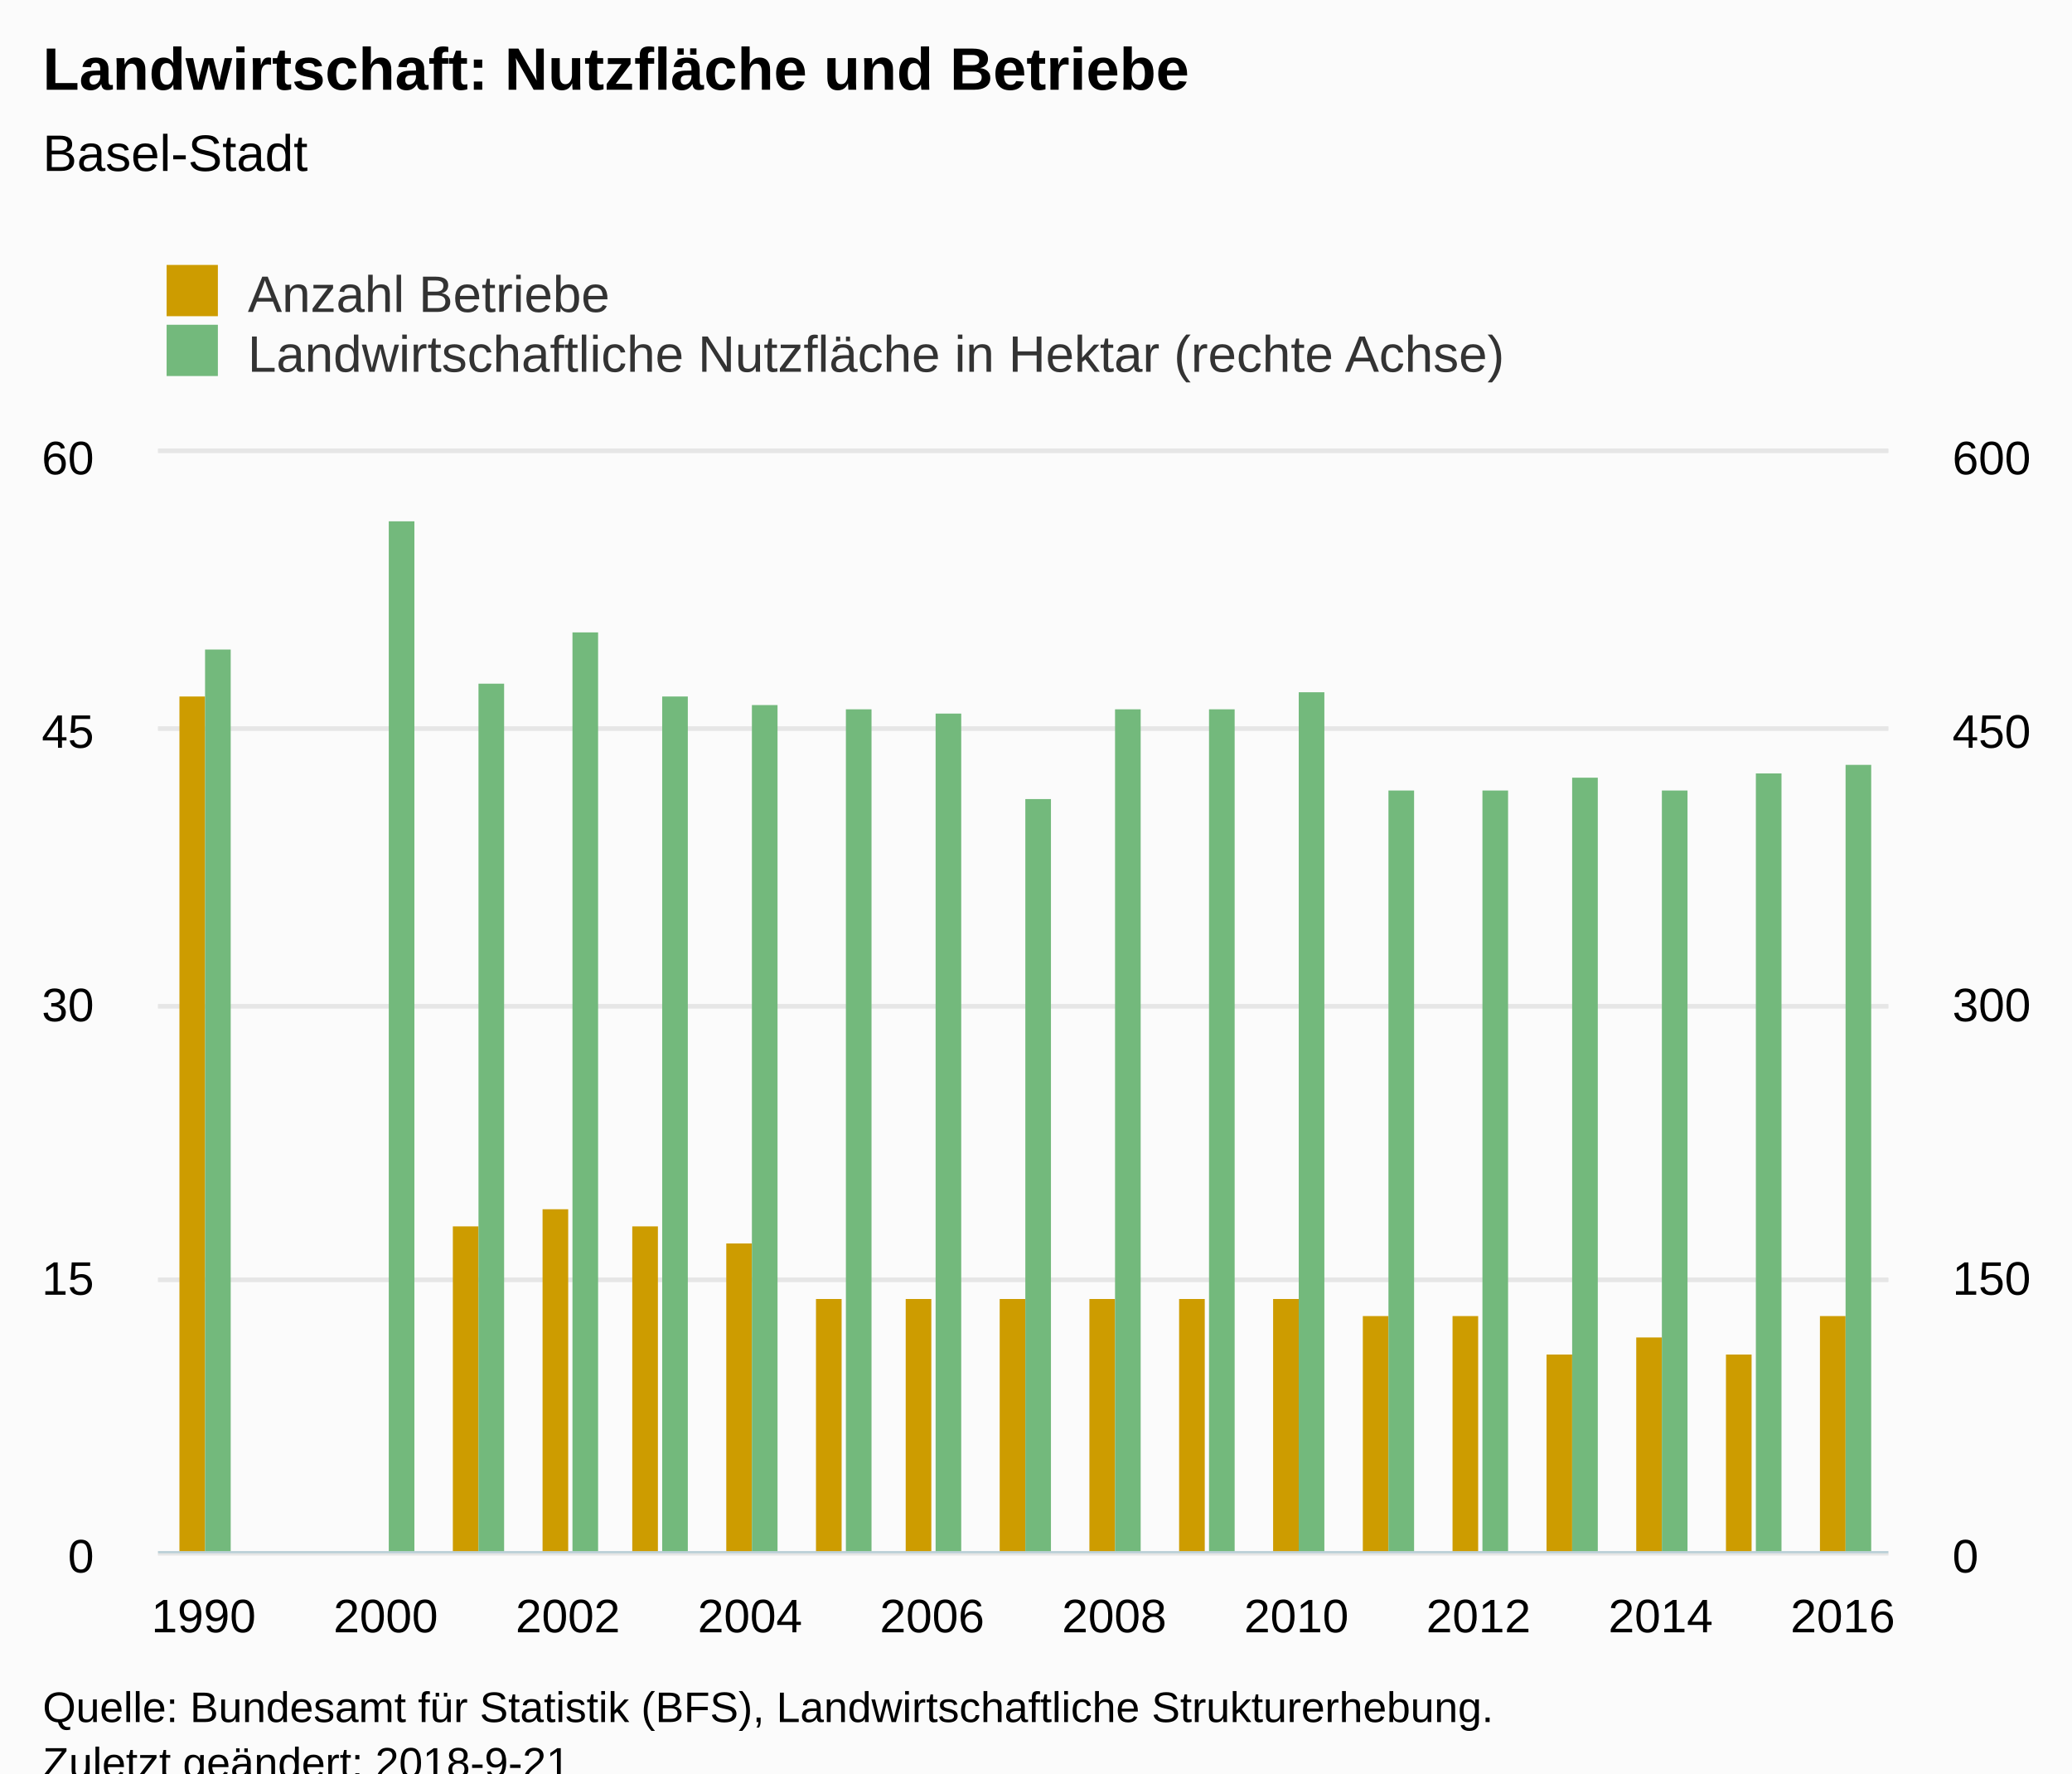
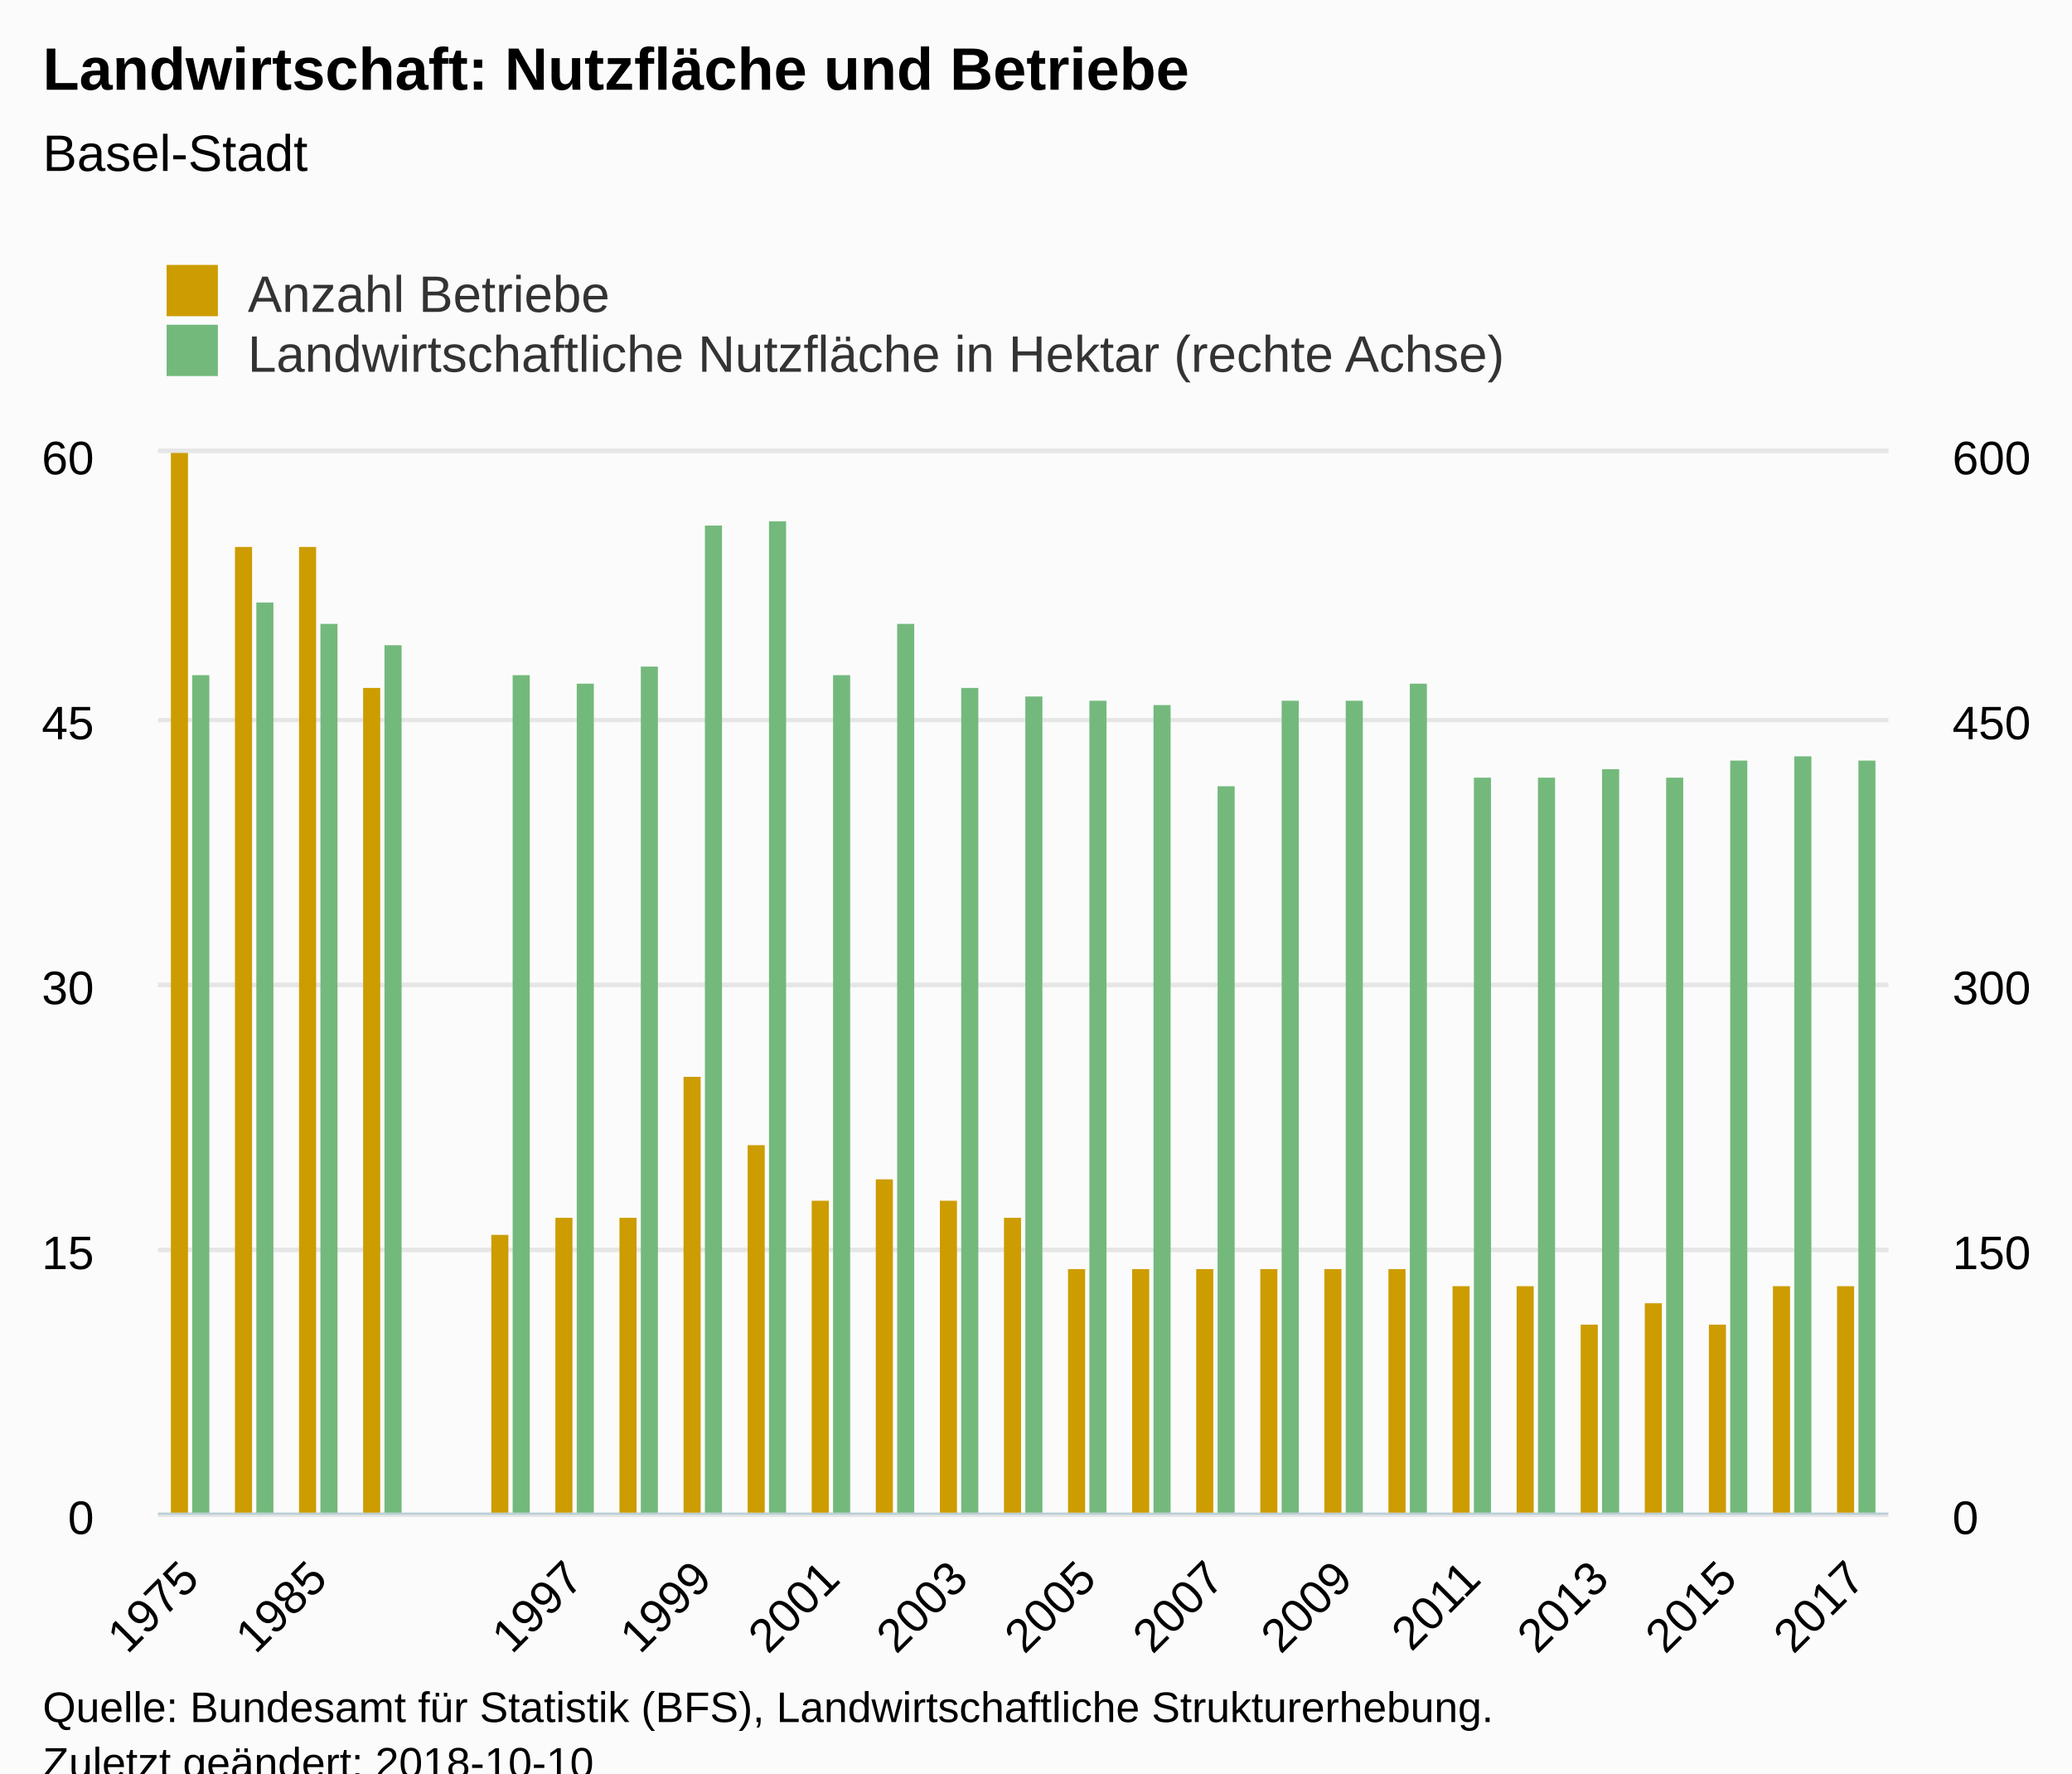
<svg xmlns="http://www.w3.org/2000/svg" version="1.1" class="highcharts-root" style="font-family:Arial;font-size:12px;" viewBox="0 0 485 415">
  <defs>
-     <clipPath id="highcharts-5mnnpwm-8">
-       <rect x="0" y="0" width="405" height="257" fill="none" />
+     <clipPath id="highcharts-c0h60nc-8">
+       <rect x="0" y="0" width="405" height="248" fill="none" />
    </clipPath>
-     <clipPath id="highcharts-5mnnpwm-9">
-       <rect x="0" y="0" width="405" height="257" fill="none" />
+     <clipPath id="highcharts-c0h60nc-9">
+       <rect x="0" y="0" width="405" height="248" fill="none" />
    </clipPath>
-     <clipPath id="highcharts-5mnnpwm-10">
-       <rect x="0" y="0" width="405" height="257" fill="none" />
+     <clipPath id="highcharts-c0h60nc-10">
+       <rect x="0" y="0" width="405" height="248" fill="none" />
    </clipPath>
  </defs>
  <rect fill="#fbfbfb" class="highcharts-background" x="0" y="0" width="485" height="428" rx="0" ry="0" />
-   <rect fill="none" class="highcharts-plot-background" x="37" y="106" width="405" height="257" />
+   <rect fill="none" class="highcharts-plot-background" x="37" y="106" width="405" height="248" />
  <g class="highcharts-pane-group" data-z-index="0" />
  <g class="highcharts-grid highcharts-xaxis-grid " data-z-index="1">
-     <path fill="none" data-z-index="1" class="highcharts-grid-line" d="M 47.5 106 L 47.5 363" opacity="1" />
-     <path fill="none" data-z-index="1" class="highcharts-grid-line" d="M 89.5 106 L 89.5 363" opacity="1" />
-     <path fill="none" data-z-index="1" class="highcharts-grid-line" d="M 132.5 106 L 132.5 363" opacity="1" />
-     <path fill="none" data-z-index="1" class="highcharts-grid-line" d="M 175.5 106 L 175.5 363" opacity="1" />
-     <path fill="none" data-z-index="1" class="highcharts-grid-line" d="M 217.5 106 L 217.5 363" opacity="1" />
-     <path fill="none" data-z-index="1" class="highcharts-grid-line" d="M 260.5 106 L 260.5 363" opacity="1" />
-     <path fill="none" data-z-index="1" class="highcharts-grid-line" d="M 302.5 106 L 302.5 363" opacity="1" />
-     <path fill="none" data-z-index="1" class="highcharts-grid-line" d="M 345.5 106 L 345.5 363" opacity="1" />
-     <path fill="none" data-z-index="1" class="highcharts-grid-line" d="M 388.5 106 L 388.5 363" opacity="1" />
-     <path fill="none" data-z-index="1" class="highcharts-grid-line" d="M 430.5 106 L 430.5 363" opacity="1" />
+     <path fill="none" data-z-index="1" class="highcharts-grid-line" d="M 44.5 106 L 44.5 354" opacity="1" />
+     <path fill="none" data-z-index="1" class="highcharts-grid-line" d="M 74.5 106 L 74.5 354" opacity="1" />
+     <path fill="none" data-z-index="1" class="highcharts-grid-line" d="M 104.5 106 L 104.5 354" opacity="1" />
+     <path fill="none" data-z-index="1" class="highcharts-grid-line" d="M 134.5 106 L 134.5 354" opacity="1" />
+     <path fill="none" data-z-index="1" class="highcharts-grid-line" d="M 164.5 106 L 164.5 354" opacity="1" />
+     <path fill="none" data-z-index="1" class="highcharts-grid-line" d="M 194.5 106 L 194.5 354" opacity="1" />
+     <path fill="none" data-z-index="1" class="highcharts-grid-line" d="M 224.5 106 L 224.5 354" opacity="1" />
+     <path fill="none" data-z-index="1" class="highcharts-grid-line" d="M 254.5 106 L 254.5 354" opacity="1" />
+     <path fill="none" data-z-index="1" class="highcharts-grid-line" d="M 284.5 106 L 284.5 354" opacity="1" />
+     <path fill="none" data-z-index="1" class="highcharts-grid-line" d="M 314.5 106 L 314.5 354" opacity="1" />
+     <path fill="none" data-z-index="1" class="highcharts-grid-line" d="M 344.5 106 L 344.5 354" opacity="1" />
+     <path fill="none" data-z-index="1" class="highcharts-grid-line" d="M 374.5 106 L 374.5 354" opacity="1" />
+     <path fill="none" data-z-index="1" class="highcharts-grid-line" d="M 404.5 106 L 404.5 354" opacity="1" />
+     <path fill="none" data-z-index="1" class="highcharts-grid-line" d="M 434.5 106 L 434.5 354" opacity="1" />
  </g>
  <g class="highcharts-grid highcharts-yaxis-grid " data-z-index="1">
-     <path fill="none" stroke="#e6e6e6" stroke-width="1" data-z-index="1" class="highcharts-grid-line" d="M 37 363.5 L 442 363.5" opacity="1" />
-     <path fill="none" stroke="#e6e6e6" stroke-width="1" data-z-index="1" class="highcharts-grid-line" d="M 37 299.5 L 442 299.5" opacity="1" />
-     <path fill="none" stroke="#e6e6e6" stroke-width="1" data-z-index="1" class="highcharts-grid-line" d="M 37 235.5 L 442 235.5" opacity="1" />
-     <path fill="none" stroke="#e6e6e6" stroke-width="1" data-z-index="1" class="highcharts-grid-line" d="M 37 170.5 L 442 170.5" opacity="1" />
+     <path fill="none" stroke="#e6e6e6" stroke-width="1" data-z-index="1" class="highcharts-grid-line" d="M 37 354.5 L 442 354.5" opacity="1" />
+     <path fill="none" stroke="#e6e6e6" stroke-width="1" data-z-index="1" class="highcharts-grid-line" d="M 37 292.5 L 442 292.5" opacity="1" />
+     <path fill="none" stroke="#e6e6e6" stroke-width="1" data-z-index="1" class="highcharts-grid-line" d="M 37 230.5 L 442 230.5" opacity="1" />
+     <path fill="none" stroke="#e6e6e6" stroke-width="1" data-z-index="1" class="highcharts-grid-line" d="M 37 168.5 L 442 168.5" opacity="1" />
    <path fill="none" stroke="#e6e6e6" stroke-width="1" data-z-index="1" class="highcharts-grid-line" d="M 37 105.5 L 442 105.5" opacity="1" />
  </g>
  <g class="highcharts-grid highcharts-yaxis-grid " data-z-index="1">
-     <path fill="none" stroke="#e6e6e6" stroke-width="1" data-z-index="1" class="highcharts-grid-line" d="M 37 363.5 L 442 363.5" opacity="1" />
-     <path fill="none" stroke="#e6e6e6" stroke-width="1" data-z-index="1" class="highcharts-grid-line" d="M 37 299.5 L 442 299.5" opacity="1" />
-     <path fill="none" stroke="#e6e6e6" stroke-width="1" data-z-index="1" class="highcharts-grid-line" d="M 37 235.5 L 442 235.5" opacity="1" />
-     <path fill="none" stroke="#e6e6e6" stroke-width="1" data-z-index="1" class="highcharts-grid-line" d="M 37 170.5 L 442 170.5" opacity="1" />
+     <path fill="none" stroke="#e6e6e6" stroke-width="1" data-z-index="1" class="highcharts-grid-line" d="M 37 354.5 L 442 354.5" opacity="1" />
+     <path fill="none" stroke="#e6e6e6" stroke-width="1" data-z-index="1" class="highcharts-grid-line" d="M 37 292.5 L 442 292.5" opacity="1" />
+     <path fill="none" stroke="#e6e6e6" stroke-width="1" data-z-index="1" class="highcharts-grid-line" d="M 37 230.5 L 442 230.5" opacity="1" />
+     <path fill="none" stroke="#e6e6e6" stroke-width="1" data-z-index="1" class="highcharts-grid-line" d="M 37 168.5 L 442 168.5" opacity="1" />
    <path fill="none" stroke="#e6e6e6" stroke-width="1" data-z-index="1" class="highcharts-grid-line" d="M 37 105.5 L 442 105.5" opacity="1" />
  </g>
-   <rect fill="none" class="highcharts-plot-border" data-z-index="1" x="37" y="106" width="405" height="257" />
+   <rect fill="none" class="highcharts-plot-border" data-z-index="1" x="37" y="106" width="405" height="248" />
  <g class="highcharts-axis highcharts-xaxis " data-z-index="2">
-     <path fill="none" class="highcharts-axis-line" stroke="#B9CFD7" stroke-width="0.5" data-z-index="7" d="M 37 363.25 L 442 363.25" />
+     <path fill="none" class="highcharts-axis-line" stroke="#B9CFD7" stroke-width="0.5" data-z-index="7" d="M 37 354.25 L 442 354.25" />
  </g>
  <g class="highcharts-axis highcharts-yaxis " data-z-index="2">
-     <path fill="none" class="highcharts-axis-line" data-z-index="7" d="M 37 106 L 37 363" />
+     <path fill="none" class="highcharts-axis-line" data-z-index="7" d="M 37 106 L 37 354" />
  </g>
  <g class="highcharts-axis highcharts-yaxis " data-z-index="2">
-     <path fill="none" class="highcharts-axis-line" data-z-index="7" d="M 442 106 L 442 363" />
+     <path fill="none" class="highcharts-axis-line" data-z-index="7" d="M 442 106 L 442 354" />
  </g>
  <g class="highcharts-series-group" data-z-index="3">
-     <g data-z-index="0.1" class="highcharts-series highcharts-series-0 highcharts-column-series " transform="translate(37,106) scale(1 1)" clip-path="url(#highcharts-5mnnpwm-9)">
-       <rect x="5" y="57" width="6" height="201" fill="#cd9c00" class="highcharts-point" />
-       <rect x="69" y="181" width="6" height="77" fill="#cd9c00" class="highcharts-point" />
-       <rect x="90" y="177" width="6" height="81" fill="#cd9c00" class="highcharts-point" />
-       <rect x="111" y="181" width="6" height="77" fill="#cd9c00" class="highcharts-point" />
-       <rect x="133" y="185" width="6" height="73" fill="#cd9c00" class="highcharts-point" />
-       <rect x="154" y="198" width="6" height="60" fill="#cd9c00" class="highcharts-point" />
-       <rect x="175" y="198" width="6" height="60" fill="#cd9c00" class="highcharts-point" />
-       <rect x="197" y="198" width="6" height="60" fill="#cd9c00" class="highcharts-point" />
-       <rect x="218" y="198" width="6" height="60" fill="#cd9c00" class="highcharts-point" />
-       <rect x="239" y="198" width="6" height="60" fill="#cd9c00" class="highcharts-point" />
-       <rect x="261" y="198" width="6" height="60" fill="#cd9c00" class="highcharts-point" />
-       <rect x="282" y="202" width="6" height="56" fill="#cd9c00" class="highcharts-point" />
-       <rect x="303" y="202" width="6" height="56" fill="#cd9c00" class="highcharts-point" />
-       <rect x="325" y="211" width="6" height="47" fill="#cd9c00" class="highcharts-point" />
-       <rect x="346" y="207" width="6" height="51" fill="#cd9c00" class="highcharts-point" />
-       <rect x="367" y="211" width="6" height="47" fill="#cd9c00" class="highcharts-point" />
-       <rect x="389" y="202" width="6" height="56" fill="#cd9c00" class="highcharts-point" />
+     <g data-z-index="0.1" class="highcharts-series highcharts-series-0 highcharts-column-series " transform="translate(37,106) scale(1 1)" clip-path="url(#highcharts-c0h60nc-9)">
+       <rect x="3" y="-7" width="4" height="256" fill="#cd9c00" class="highcharts-point" />
+       <rect x="18" y="22" width="4" height="227" fill="#cd9c00" class="highcharts-point" />
+       <rect x="33" y="22" width="4" height="227" fill="#cd9c00" class="highcharts-point" />
+       <rect x="48" y="55" width="4" height="194" fill="#cd9c00" class="highcharts-point" />
+       <rect x="78" y="183" width="4" height="66" fill="#cd9c00" class="highcharts-point" />
+       <rect x="93" y="179" width="4" height="70" fill="#cd9c00" class="highcharts-point" />
+       <rect x="108" y="179" width="4" height="70" fill="#cd9c00" class="highcharts-point" />
+       <rect x="123" y="146" width="4" height="103" fill="#cd9c00" class="highcharts-point" />
+       <rect x="138" y="162" width="4" height="87" fill="#cd9c00" class="highcharts-point" />
+       <rect x="153" y="175" width="4" height="74" fill="#cd9c00" class="highcharts-point" />
+       <rect x="168" y="170" width="4" height="79" fill="#cd9c00" class="highcharts-point" />
+       <rect x="183" y="175" width="4" height="74" fill="#cd9c00" class="highcharts-point" />
+       <rect x="198" y="179" width="4" height="70" fill="#cd9c00" class="highcharts-point" />
+       <rect x="213" y="191" width="4" height="58" fill="#cd9c00" class="highcharts-point" />
+       <rect x="228" y="191" width="4" height="58" fill="#cd9c00" class="highcharts-point" />
+       <rect x="243" y="191" width="4" height="58" fill="#cd9c00" class="highcharts-point" />
+       <rect x="258" y="191" width="4" height="58" fill="#cd9c00" class="highcharts-point" />
+       <rect x="273" y="191" width="4" height="58" fill="#cd9c00" class="highcharts-point" />
+       <rect x="288" y="191" width="4" height="58" fill="#cd9c00" class="highcharts-point" />
+       <rect x="303" y="195" width="4" height="54" fill="#cd9c00" class="highcharts-point" />
+       <rect x="318" y="195" width="4" height="54" fill="#cd9c00" class="highcharts-point" />
+       <rect x="333" y="204" width="4" height="45" fill="#cd9c00" class="highcharts-point" />
+       <rect x="348" y="199" width="4" height="50" fill="#cd9c00" class="highcharts-point" />
+       <rect x="363" y="204" width="4" height="45" fill="#cd9c00" class="highcharts-point" />
+       <rect x="378" y="195" width="4" height="54" fill="#cd9c00" class="highcharts-point" />
+       <rect x="393" y="195" width="4" height="54" fill="#cd9c00" class="highcharts-point" />
    </g>
    <g data-z-index="0.1" class="highcharts-markers highcharts-series-0 highcharts-column-series " transform="translate(37,106) scale(1 1)" clip-path="none" />
-     <g data-z-index="0.1" class="highcharts-series highcharts-series-1 highcharts-column-series " transform="translate(37,106) scale(1 1)" clip-path="url(#highcharts-5mnnpwm-10)">
-       <rect x="11" y="46" width="6" height="212" fill="#73b97c" class="highcharts-point" />
-       <rect x="54" y="16" width="6" height="242" fill="#73b97c" class="highcharts-point" />
-       <rect x="75" y="54" width="6" height="204" fill="#73b97c" class="highcharts-point" />
-       <rect x="97" y="42" width="6" height="216" fill="#73b97c" class="highcharts-point" />
-       <rect x="118" y="57" width="6" height="201" fill="#73b97c" class="highcharts-point" />
-       <rect x="139" y="59" width="6" height="199" fill="#73b97c" class="highcharts-point" />
-       <rect x="161" y="60" width="6" height="198" fill="#73b97c" class="highcharts-point" />
-       <rect x="182" y="61" width="6" height="197" fill="#73b97c" class="highcharts-point" />
-       <rect x="203" y="81" width="6" height="177" fill="#73b97c" class="highcharts-point" />
-       <rect x="224" y="60" width="6" height="198" fill="#73b97c" class="highcharts-point" />
-       <rect x="246" y="60" width="6" height="198" fill="#73b97c" class="highcharts-point" />
-       <rect x="267" y="56" width="6" height="202" fill="#73b97c" class="highcharts-point" />
-       <rect x="288" y="79" width="6" height="179" fill="#73b97c" class="highcharts-point" />
-       <rect x="310" y="79" width="6" height="179" fill="#73b97c" class="highcharts-point" />
-       <rect x="331" y="76" width="6" height="182" fill="#73b97c" class="highcharts-point" />
-       <rect x="352" y="79" width="6" height="179" fill="#73b97c" class="highcharts-point" />
-       <rect x="374" y="75" width="6" height="183" fill="#73b97c" class="highcharts-point" />
-       <rect x="395" y="73" width="6" height="185" fill="#73b97c" class="highcharts-point" />
+     <g data-z-index="0.1" class="highcharts-series highcharts-series-1 highcharts-column-series " transform="translate(37,106) scale(1 1)" clip-path="url(#highcharts-c0h60nc-10)">
+       <rect x="8" y="52" width="4" height="197" fill="#73b97c" class="highcharts-point" />
+       <rect x="23" y="35" width="4" height="214" fill="#73b97c" class="highcharts-point" />
+       <rect x="38" y="40" width="4" height="209" fill="#73b97c" class="highcharts-point" />
+       <rect x="53" y="45" width="4" height="204" fill="#73b97c" class="highcharts-point" />
+       <rect x="83" y="52" width="4" height="197" fill="#73b97c" class="highcharts-point" />
+       <rect x="98" y="54" width="4" height="195" fill="#73b97c" class="highcharts-point" />
+       <rect x="113" y="50" width="4" height="199" fill="#73b97c" class="highcharts-point" />
+       <rect x="128" y="17" width="4" height="232" fill="#73b97c" class="highcharts-point" />
+       <rect x="143" y="16" width="4" height="233" fill="#73b97c" class="highcharts-point" />
+       <rect x="158" y="52" width="4" height="197" fill="#73b97c" class="highcharts-point" />
+       <rect x="173" y="40" width="4" height="209" fill="#73b97c" class="highcharts-point" />
+       <rect x="188" y="55" width="4" height="194" fill="#73b97c" class="highcharts-point" />
+       <rect x="203" y="57" width="4" height="192" fill="#73b97c" class="highcharts-point" />
+       <rect x="218" y="58" width="4" height="191" fill="#73b97c" class="highcharts-point" />
+       <rect x="233" y="59" width="4" height="190" fill="#73b97c" class="highcharts-point" />
+       <rect x="248" y="78" width="4" height="171" fill="#73b97c" class="highcharts-point" />
+       <rect x="263" y="58" width="4" height="191" fill="#73b97c" class="highcharts-point" />
+       <rect x="278" y="58" width="4" height="191" fill="#73b97c" class="highcharts-point" />
+       <rect x="293" y="54" width="4" height="195" fill="#73b97c" class="highcharts-point" />
+       <rect x="308" y="76" width="4" height="173" fill="#73b97c" class="highcharts-point" />
+       <rect x="323" y="76" width="4" height="173" fill="#73b97c" class="highcharts-point" />
+       <rect x="338" y="74" width="4" height="175" fill="#73b97c" class="highcharts-point" />
+       <rect x="353" y="76" width="4" height="173" fill="#73b97c" class="highcharts-point" />
+       <rect x="368" y="72" width="4" height="177" fill="#73b97c" class="highcharts-point" />
+       <rect x="383" y="71" width="4" height="178" fill="#73b97c" class="highcharts-point" />
+       <rect x="398" y="72" width="4" height="177" fill="#73b97c" class="highcharts-point" />
    </g>
    <g data-z-index="0.1" class="highcharts-markers highcharts-series-1 highcharts-column-series " transform="translate(37,106) scale(1 1)" clip-path="none" />
  </g>
  <text x="10" text-anchor="start" class="highcharts-title" data-z-index="4" style="color:#000000;font-size:14px;font-weight:bold;fill:#000000;" y="21">
    <tspan>Landwirtschaft: Nutzfläche und Betriebe</tspan>
  </text>
  <text x="10" text-anchor="start" class="highcharts-subtitle" data-z-index="4" style="color:#000000;font-size:12px;font-weight:normal;font-family:Arial;fill:#000000;" y="40">
    <tspan>Basel-Stadt</tspan>
  </text>
  <g class="highcharts-legend" data-z-index="7" transform="translate(29,55)">
    <rect fill="none" class="highcharts-legend-box" rx="0" ry="0" x="0" y="0" width="331" height="39" visibility="visible" />
    <g data-z-index="1">
      <g>
        <g class="highcharts-legend-item highcharts-column-series highcharts-color-undefined highcharts-series-0" data-z-index="1" transform="translate(8,3)">
          <text x="21" style="color:#333333;font-size:12px;font-weight:normal;cursor:pointer;fill:#333333;" text-anchor="start" data-z-index="2" y="15">
            <tspan>Anzahl Betriebe</tspan>
          </text>
          <rect x="2" y="4" width="12" height="12" fill="#cd9c00" class="highcharts-point" data-z-index="3" />
        </g>
        <g class="highcharts-legend-item highcharts-column-series highcharts-color-undefined highcharts-series-1" data-z-index="1" transform="translate(8,17)">
          <text x="21" y="15" style="color:#333333;font-size:12px;font-weight:normal;cursor:pointer;fill:#333333;" text-anchor="start" data-z-index="2">
            <tspan>Landwirtschaftliche Nutzfläche in Hektar (rechte Achse)</tspan>
          </text>
          <rect x="2" y="4" width="12" height="12" fill="#73b97c" class="highcharts-point" data-z-index="3" />
        </g>
      </g>
    </g>
  </g>
  <g class="highcharts-axis-labels highcharts-xaxis-labels " data-z-index="7">
-     <text x="47.658" style="color:#000000;cursor:default;font-size:11px;fill:#000000;" text-anchor="middle" transform="translate(0,0)" y="382" opacity="1">1990</text>
-     <text x="90.289" style="color:#000000;cursor:default;font-size:11px;fill:#000000;" text-anchor="middle" transform="translate(0,0)" y="382" opacity="1">2000</text>
-     <text x="132.921" style="color:#000000;cursor:default;font-size:11px;fill:#000000;" text-anchor="middle" transform="translate(0,0)" y="382" opacity="1">2002</text>
-     <text x="175.553" style="color:#000000;cursor:default;font-size:11px;fill:#000000;" text-anchor="middle" transform="translate(0,0)" y="382" opacity="1">2004</text>
-     <text x="218.184" style="color:#000000;cursor:default;font-size:11px;fill:#000000;" text-anchor="middle" transform="translate(0,0)" y="382" opacity="1">2006</text>
-     <text x="260.816" style="color:#000000;cursor:default;font-size:11px;fill:#000000;" text-anchor="middle" transform="translate(0,0)" y="382" opacity="1">2008</text>
-     <text x="303.447" style="color:#000000;cursor:default;font-size:11px;fill:#000000;" text-anchor="middle" transform="translate(0,0)" y="382" opacity="1">2010</text>
-     <text x="346.079" style="color:#000000;cursor:default;font-size:11px;fill:#000000;" text-anchor="middle" transform="translate(0,0)" y="382" opacity="1">2012</text>
-     <text x="388.711" style="color:#000000;cursor:default;font-size:11px;fill:#000000;" text-anchor="middle" transform="translate(0,0)" y="382" opacity="1">2014</text>
-     <text x="431.342" style="color:#000000;cursor:default;font-size:11px;fill:#000000;" text-anchor="middle" transform="translate(0,0)" y="382" opacity="1">2016</text>
+     <text x="47.093" style="color:#000000;cursor:default;font-size:11px;fill:#000000;" text-anchor="end" transform="translate(0,0) rotate(-45 47.09272 370)" y="370" opacity="1">1975</text>
+     <text x="77.093" style="color:#000000;cursor:default;font-size:11px;fill:#000000;" text-anchor="end" transform="translate(0,0) rotate(-45 77.09272 370)" y="370" opacity="1">1985</text>
+     <text x="107.093" style="color:#000000;cursor:default;font-size:11px;fill:#000000;" text-anchor="end" transform="translate(0,0) rotate(-45 107.0927 370)" y="370" opacity="1" />
+     <text x="137.093" style="color:#000000;cursor:default;font-size:11px;fill:#000000;" text-anchor="end" transform="translate(0,0) rotate(-45 137.0927 370)" y="370" opacity="1">1997</text>
+     <text x="167.093" style="color:#000000;cursor:default;font-size:11px;fill:#000000;" text-anchor="end" transform="translate(0,0) rotate(-45 167.0927 370)" y="370" opacity="1">1999</text>
+     <text x="197.093" style="color:#000000;cursor:default;font-size:11px;fill:#000000;" text-anchor="end" transform="translate(0,0) rotate(-45 197.0927 370)" y="370" opacity="1">2001</text>
+     <text x="227.093" style="color:#000000;cursor:default;font-size:11px;fill:#000000;" text-anchor="end" transform="translate(0,0) rotate(-45 227.0927 370)" y="370" opacity="1">2003</text>
+     <text x="257.093" style="color:#000000;cursor:default;font-size:11px;fill:#000000;" text-anchor="end" transform="translate(0,0) rotate(-45 257.0927 370)" y="370" opacity="1">2005</text>
+     <text x="287.093" style="color:#000000;cursor:default;font-size:11px;fill:#000000;" text-anchor="end" transform="translate(0,0) rotate(-45 287.0927 370)" y="370" opacity="1">2007</text>
+     <text x="317.093" style="color:#000000;cursor:default;font-size:11px;fill:#000000;" text-anchor="end" transform="translate(0,0) rotate(-45 317.0927 370)" y="370" opacity="1">2009</text>
+     <text x="347.093" style="color:#000000;cursor:default;font-size:11px;fill:#000000;" text-anchor="end" transform="translate(0,0) rotate(-45 347.0927 370)" y="370" opacity="1">2011</text>
+     <text x="377.093" style="color:#000000;cursor:default;font-size:11px;fill:#000000;" text-anchor="end" transform="translate(0,0) rotate(-45 377.0927 370)" y="370" opacity="1">2013</text>
+     <text x="407.093" style="color:#000000;cursor:default;font-size:11px;fill:#000000;" text-anchor="end" transform="translate(0,0) rotate(-45 407.0927 370)" y="370" opacity="1">2015</text>
+     <text x="437.093" style="color:#000000;cursor:default;font-size:11px;fill:#000000;" text-anchor="end" transform="translate(0,0) rotate(-45 437.0927 370)" y="370" opacity="1">2017</text>
  </g>
  <g class="highcharts-axis-labels highcharts-yaxis-labels " data-z-index="7">
-     <text x="22" style="color:#000000;cursor:default;font-size:11px;fill:#000000;" text-anchor="end" transform="translate(0,0)" y="368" opacity="1">0</text>
-     <text x="22" style="color:#000000;cursor:default;font-size:11px;fill:#000000;" text-anchor="end" transform="translate(0,0)" y="303" opacity="1">15</text>
-     <text x="22" style="color:#000000;cursor:default;font-size:11px;fill:#000000;" text-anchor="end" transform="translate(0,0)" y="239" opacity="1">30</text>
-     <text x="22" style="color:#000000;cursor:default;font-size:11px;fill:#000000;" text-anchor="end" transform="translate(0,0)" y="175" opacity="1">45</text>
+     <text x="22" style="color:#000000;cursor:default;font-size:11px;fill:#000000;" text-anchor="end" transform="translate(0,0)" y="359" opacity="1">0</text>
+     <text x="22" style="color:#000000;cursor:default;font-size:11px;fill:#000000;" text-anchor="end" transform="translate(0,0)" y="297" opacity="1">15</text>
+     <text x="22" style="color:#000000;cursor:default;font-size:11px;fill:#000000;" text-anchor="end" transform="translate(0,0)" y="235" opacity="1">30</text>
+     <text x="22" style="color:#000000;cursor:default;font-size:11px;fill:#000000;" text-anchor="end" transform="translate(0,0)" y="173" opacity="1">45</text>
    <text x="22" style="color:#000000;cursor:default;font-size:11px;fill:#000000;" text-anchor="end" transform="translate(0,0)" y="111" opacity="1">60</text>
  </g>
  <g class="highcharts-axis-labels highcharts-yaxis-labels " data-z-index="7">
-     <text x="457" style="color:#000000;cursor:default;font-size:11px;fill:#000000;" text-anchor="start" transform="translate(0,0)" y="368" opacity="1">0</text>
-     <text x="457" style="color:#000000;cursor:default;font-size:11px;fill:#000000;" text-anchor="start" transform="translate(0,0)" y="303" opacity="1">150</text>
-     <text x="457" style="color:#000000;cursor:default;font-size:11px;fill:#000000;" text-anchor="start" transform="translate(0,0)" y="239" opacity="1">300</text>
-     <text x="457" style="color:#000000;cursor:default;font-size:11px;fill:#000000;" text-anchor="start" transform="translate(0,0)" y="175" opacity="1">450</text>
+     <text x="457" style="color:#000000;cursor:default;font-size:11px;fill:#000000;" text-anchor="start" transform="translate(0,0)" y="359" opacity="1">0</text>
+     <text x="457" style="color:#000000;cursor:default;font-size:11px;fill:#000000;" text-anchor="start" transform="translate(0,0)" y="297" opacity="1">150</text>
+     <text x="457" style="color:#000000;cursor:default;font-size:11px;fill:#000000;" text-anchor="start" transform="translate(0,0)" y="235" opacity="1">300</text>
+     <text x="457" style="color:#000000;cursor:default;font-size:11px;fill:#000000;" text-anchor="start" transform="translate(0,0)" y="173" opacity="1">450</text>
    <text x="457" style="color:#000000;cursor:default;font-size:11px;fill:#000000;" text-anchor="start" transform="translate(0,0)" y="111" opacity="1">600</text>
  </g>
  <text x="10" class="highcharts-credits" text-anchor="start" data-z-index="8" style="cursor:default;color:#000000;font-size:10px;fill:#000000;" y="403">
    <tspan>Quelle: Bundesamt für Statistik (BFS), Landwirtschaftliche Strukturerhebung.</tspan>
-     <tspan x="10" dy="13">Zuletzt geändert: 2018-9-21</tspan>
+     <tspan x="10" dy="13">Zuletzt geändert: 2018-10-10</tspan>
  </text>
</svg>
